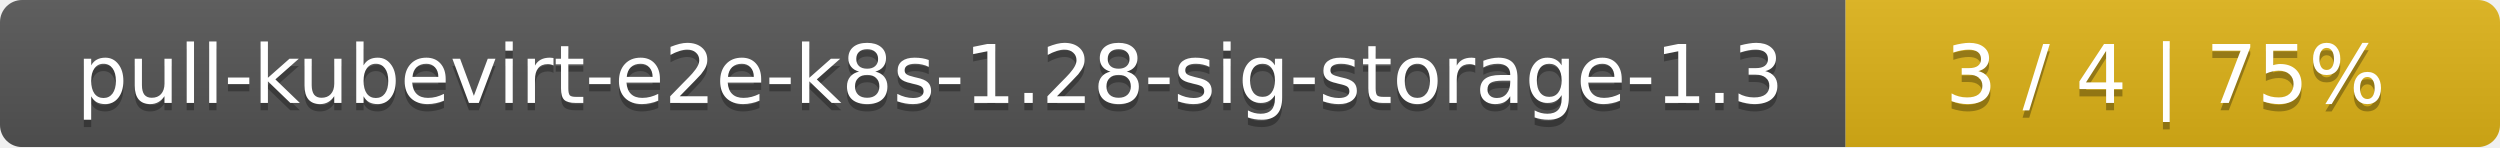
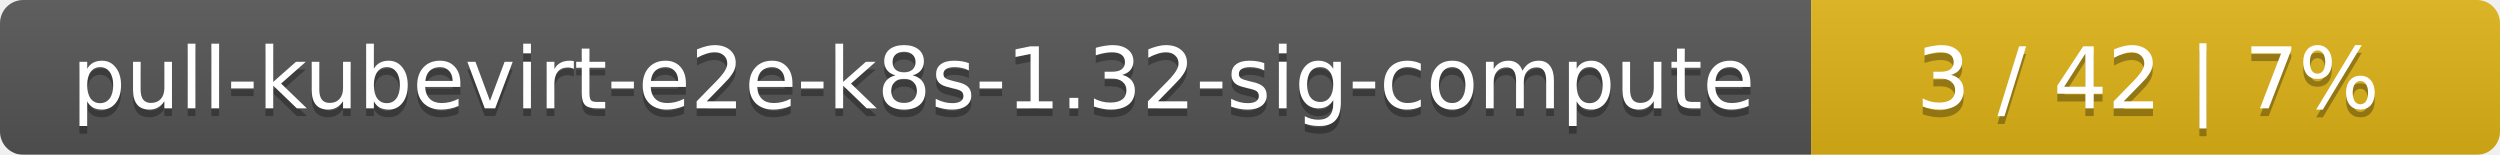
- <svg xmlns="http://www.w3.org/2000/svg" width="340" height="20">
+ <svg xmlns="http://www.w3.org/2000/svg" width="323" height="20">
  <linearGradient id="smooth" x2="0" y2="100%">
    <stop offset="0" stop-color="#bbb" stop-opacity=".1" />
    <stop offset="1" stop-opacity=".1" />
  </linearGradient>
  <mask id="round">
-     <rect width="340" height="20" rx="3" fill="#fff" />
+     <rect width="323" height="20" rx="3" fill="#fff" />
  </mask>
  <g mask="url(#round)">
-     <rect width="251" height="20" fill="#555" />
-     <rect x="251" width="89" height="20" fill="#dfb317" />
-     <rect width="340" height="20" fill="url(#smooth)" />
+     <rect width="234" height="20" fill="#555" />
+     <rect x="234" width="89" height="20" fill="#dfb317" />
+     <rect width="323" height="20" fill="url(#smooth)" />
  </g>
  <g fill="#fff" text-anchor="middle" font-family="DejaVu Sans,Verdana,Geneva,sans-serif" font-size="11">
-     <text x="126.5" y="15" fill="#010101" fill-opacity=".3">pull-kubevirt-e2e-k8s-1.28-sig-storage-1.3</text>
-     <text x="126.5" y="14">pull-kubevirt-e2e-k8s-1.28-sig-storage-1.3</text>
-     <text x="294.5" y="15" fill="#010101" fill-opacity=".3">3 / 4    |    75%</text>
-     <text x="294.5" y="14">3 / 4    |    75%</text>
+     <text x="118" y="15" fill="#010101" fill-opacity=".3">pull-kubevirt-e2e-k8s-1.32-sig-compute</text>
+     <text x="118" y="14">pull-kubevirt-e2e-k8s-1.32-sig-compute</text>
+     <text x="277.5" y="15" fill="#010101" fill-opacity=".3">3 / 42    |    7%</text>
+     <text x="277.5" y="14">3 / 42    |    7%</text>
  </g>
</svg>
